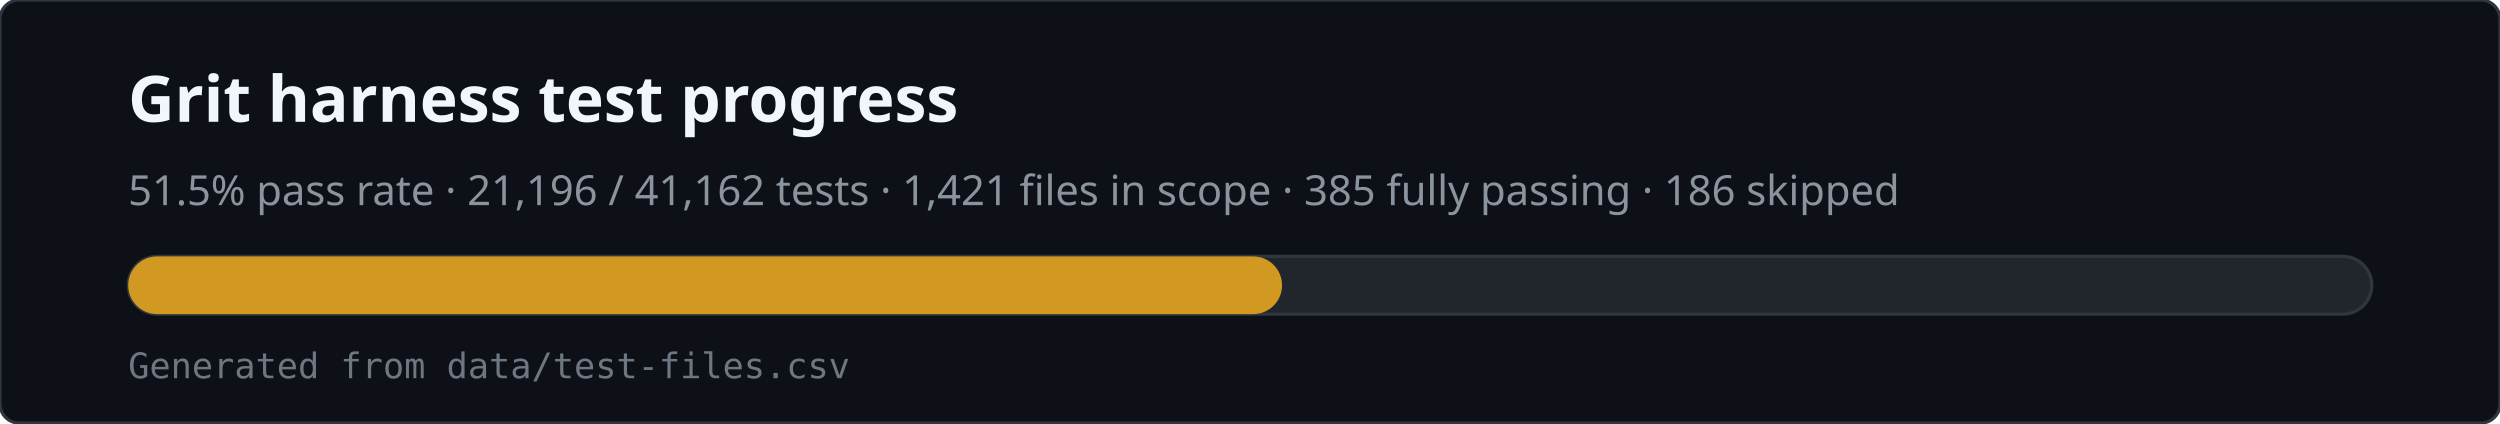
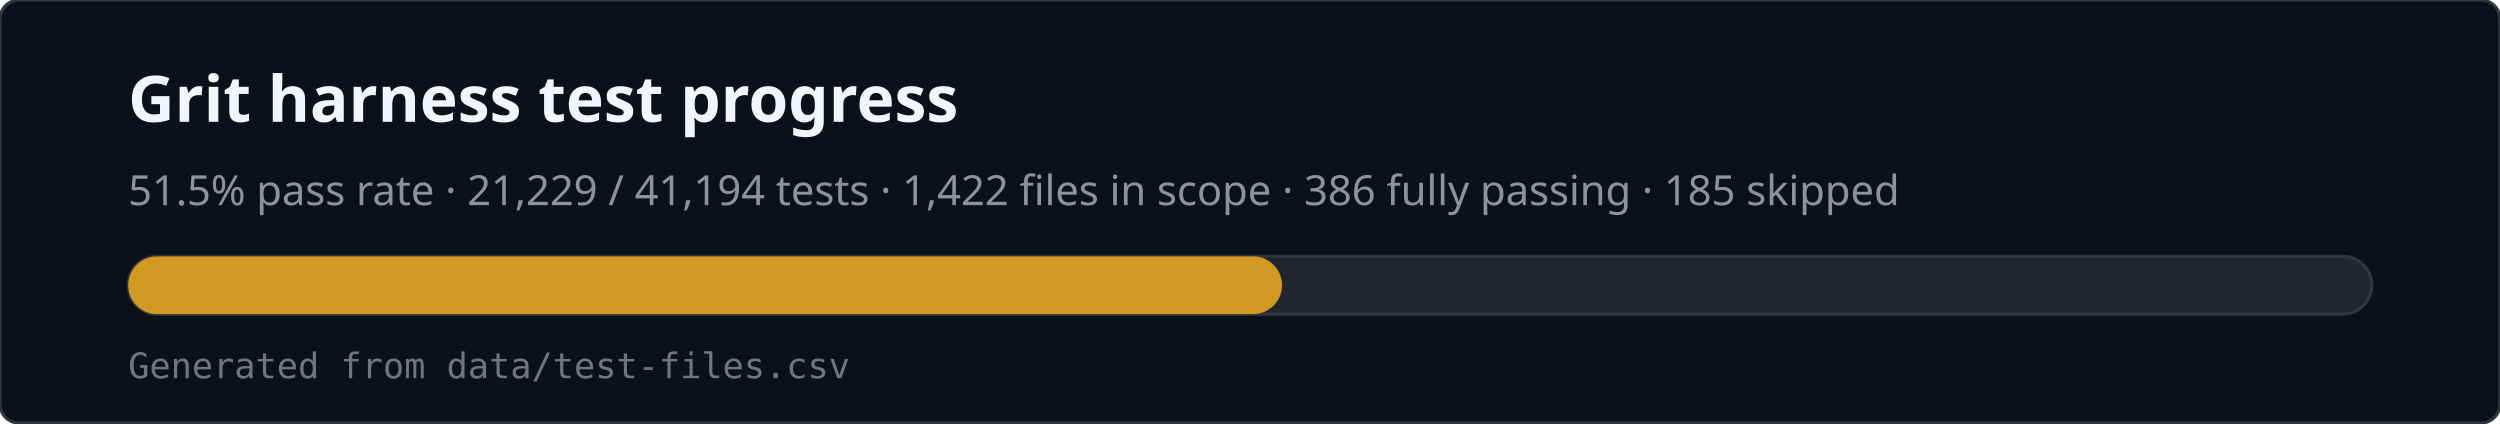
<svg xmlns="http://www.w3.org/2000/svg" viewBox="0 0 780 132" width="780" height="132" role="img" aria-labelledby="svg-title svg-desc">
  <rect x="0" y="0" width="780" height="132" rx="6" fill="#0d1117" stroke="#30363d" />
  <text x="40" y="38" fill="#f0f6fc" font-family="ui-sans-serif,system-ui,sans-serif" font-size="20" font-weight="600">Grit harness test progress</text>
-   <text x="40" y="64" fill="#8b949e" font-family="ui-sans-serif,system-ui,sans-serif" font-size="13">51.5% pass rate · 21,196 / 41,162 tests · 1,421 files in scope · 385 fully passing · 186 skipped</text>
+   <text x="40" y="64" fill="#8b949e" font-family="ui-sans-serif,system-ui,sans-serif" font-size="13">51.5% pass rate · 21,229 / 41,194 tests · 1,422 files in scope · 386 fully passing · 185 skipped</text>
  <rect x="40" y="80" width="700" height="18" rx="9" fill="#21262d" stroke="#30363d" />
  <rect x="40" y="80" width="360" height="18" rx="9" fill="#d29922" />
  <text x="40" y="118" fill="#6e7681" font-family="ui-monospace,monospace" font-size="11">Generated from data/test-files.csv</text>
</svg>
